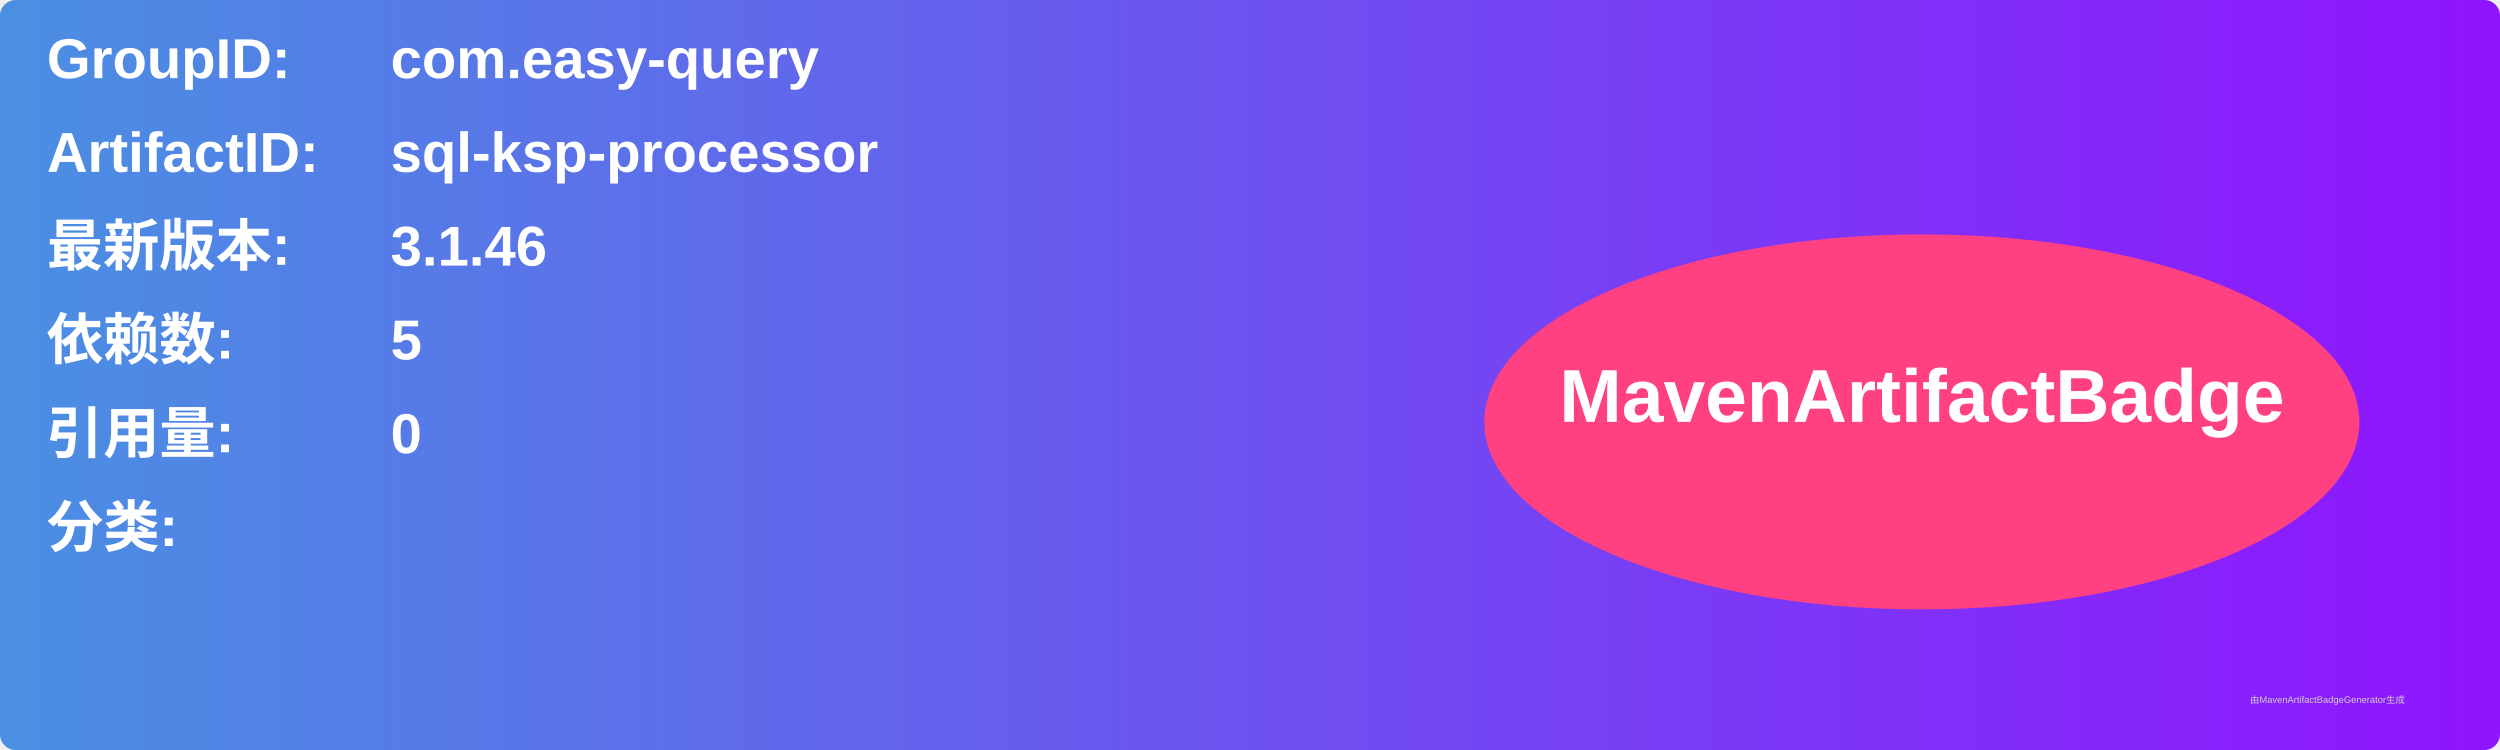
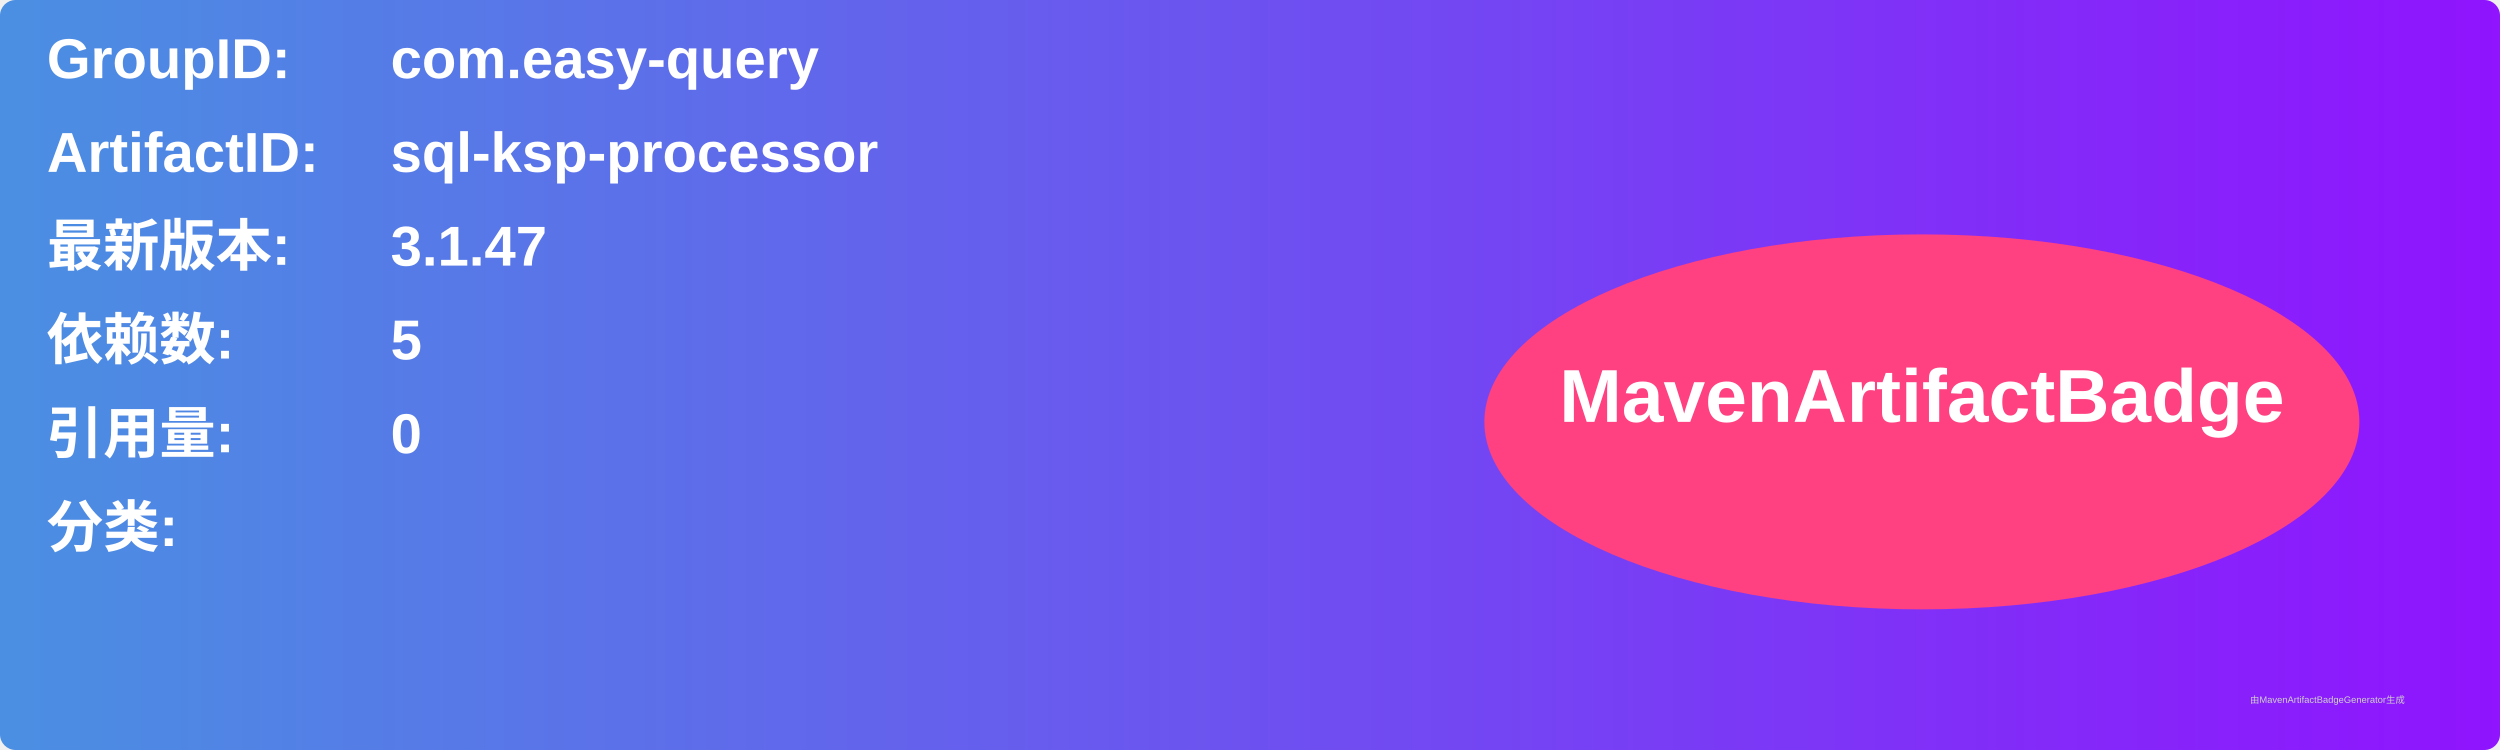
<svg xmlns="http://www.w3.org/2000/svg" width="800" height="240" viewBox="0 0 800 240">
  <linearGradient id="grad" x1="0%" y1="0%" x2="100%" y2="0%">
    <stop offset="0%" stop-color="#4a90e2" />
    <stop offset="100%" stop-color="#9013fe" />
  </linearGradient>
  <rect width="100%" height="100%" rx="5" ry="5" fill="url(#grad)" />
  <g transform="translate(15, 15)">
    <text x="0" y="10" font-family="Arial" font-size="18" fill="white" font-weight="bold" width="260">GroupID:</text>
    <text x="110" y="10" font-family="Arial" font-size="18" fill="white" font-weight="bold" width="460">com.easy-query</text>
    <text x="0" y="40" font-family="Arial" font-size="18" fill="white" font-weight="bold" width="260">ArtifactID:</text>
    <text x="110" y="40" font-family="Arial" font-size="18" fill="white" font-weight="bold" width="460">sql-ksp-processor</text>
    <text x="0" y="70" font-family="Arial" font-size="18" fill="white" font-weight="bold">最新版本:</text>
    <text x="110" y="70" font-family="Arial" font-size="18" fill="white" font-weight="bold">
-       <tspan font-weight="bold">3.1.46</tspan>
+       <tspan font-weight="bold">3.1.47</tspan>
    </text>
    <text x="0" y="100" font-family="Arial" font-size="18" fill="white" font-weight="bold">依赖数: </text>
    <text x="110" y="100" font-family="Arial" font-size="18" fill="white">
      <tspan font-weight="bold">5</tspan>
    </text>
    <text x="0" y="130" font-family="Arial" font-size="18" fill="white" font-weight="bold">引用量: </text>
    <text x="110" y="130" font-family="Arial" font-size="18" fill="white">
      <tspan font-weight="bold">0</tspan>
    </text>
    <text x="0" y="160" font-family="Arial" font-size="18" fill="white" font-weight="bold">分类:</text>
    <text x="10" y="190" font-family="Arial" font-size="10" fill="white">
      <tspan font-weight="bold" />
    </text>
    <ellipse cx="600" cy="120" rx="140" ry="60" fill="#ff4081" />
    <text x="600" y="120" text-anchor="middle" font-family="Arial" font-size="24" fill="white" font-weight="bold">MavenArtifactBadge</text>
  </g>
  <text x="720" y="225" font-family="Arial" font-size="3" fill="#d0d0d0">由MavenArtifactBadgeGenerator生成</text>
</svg>
